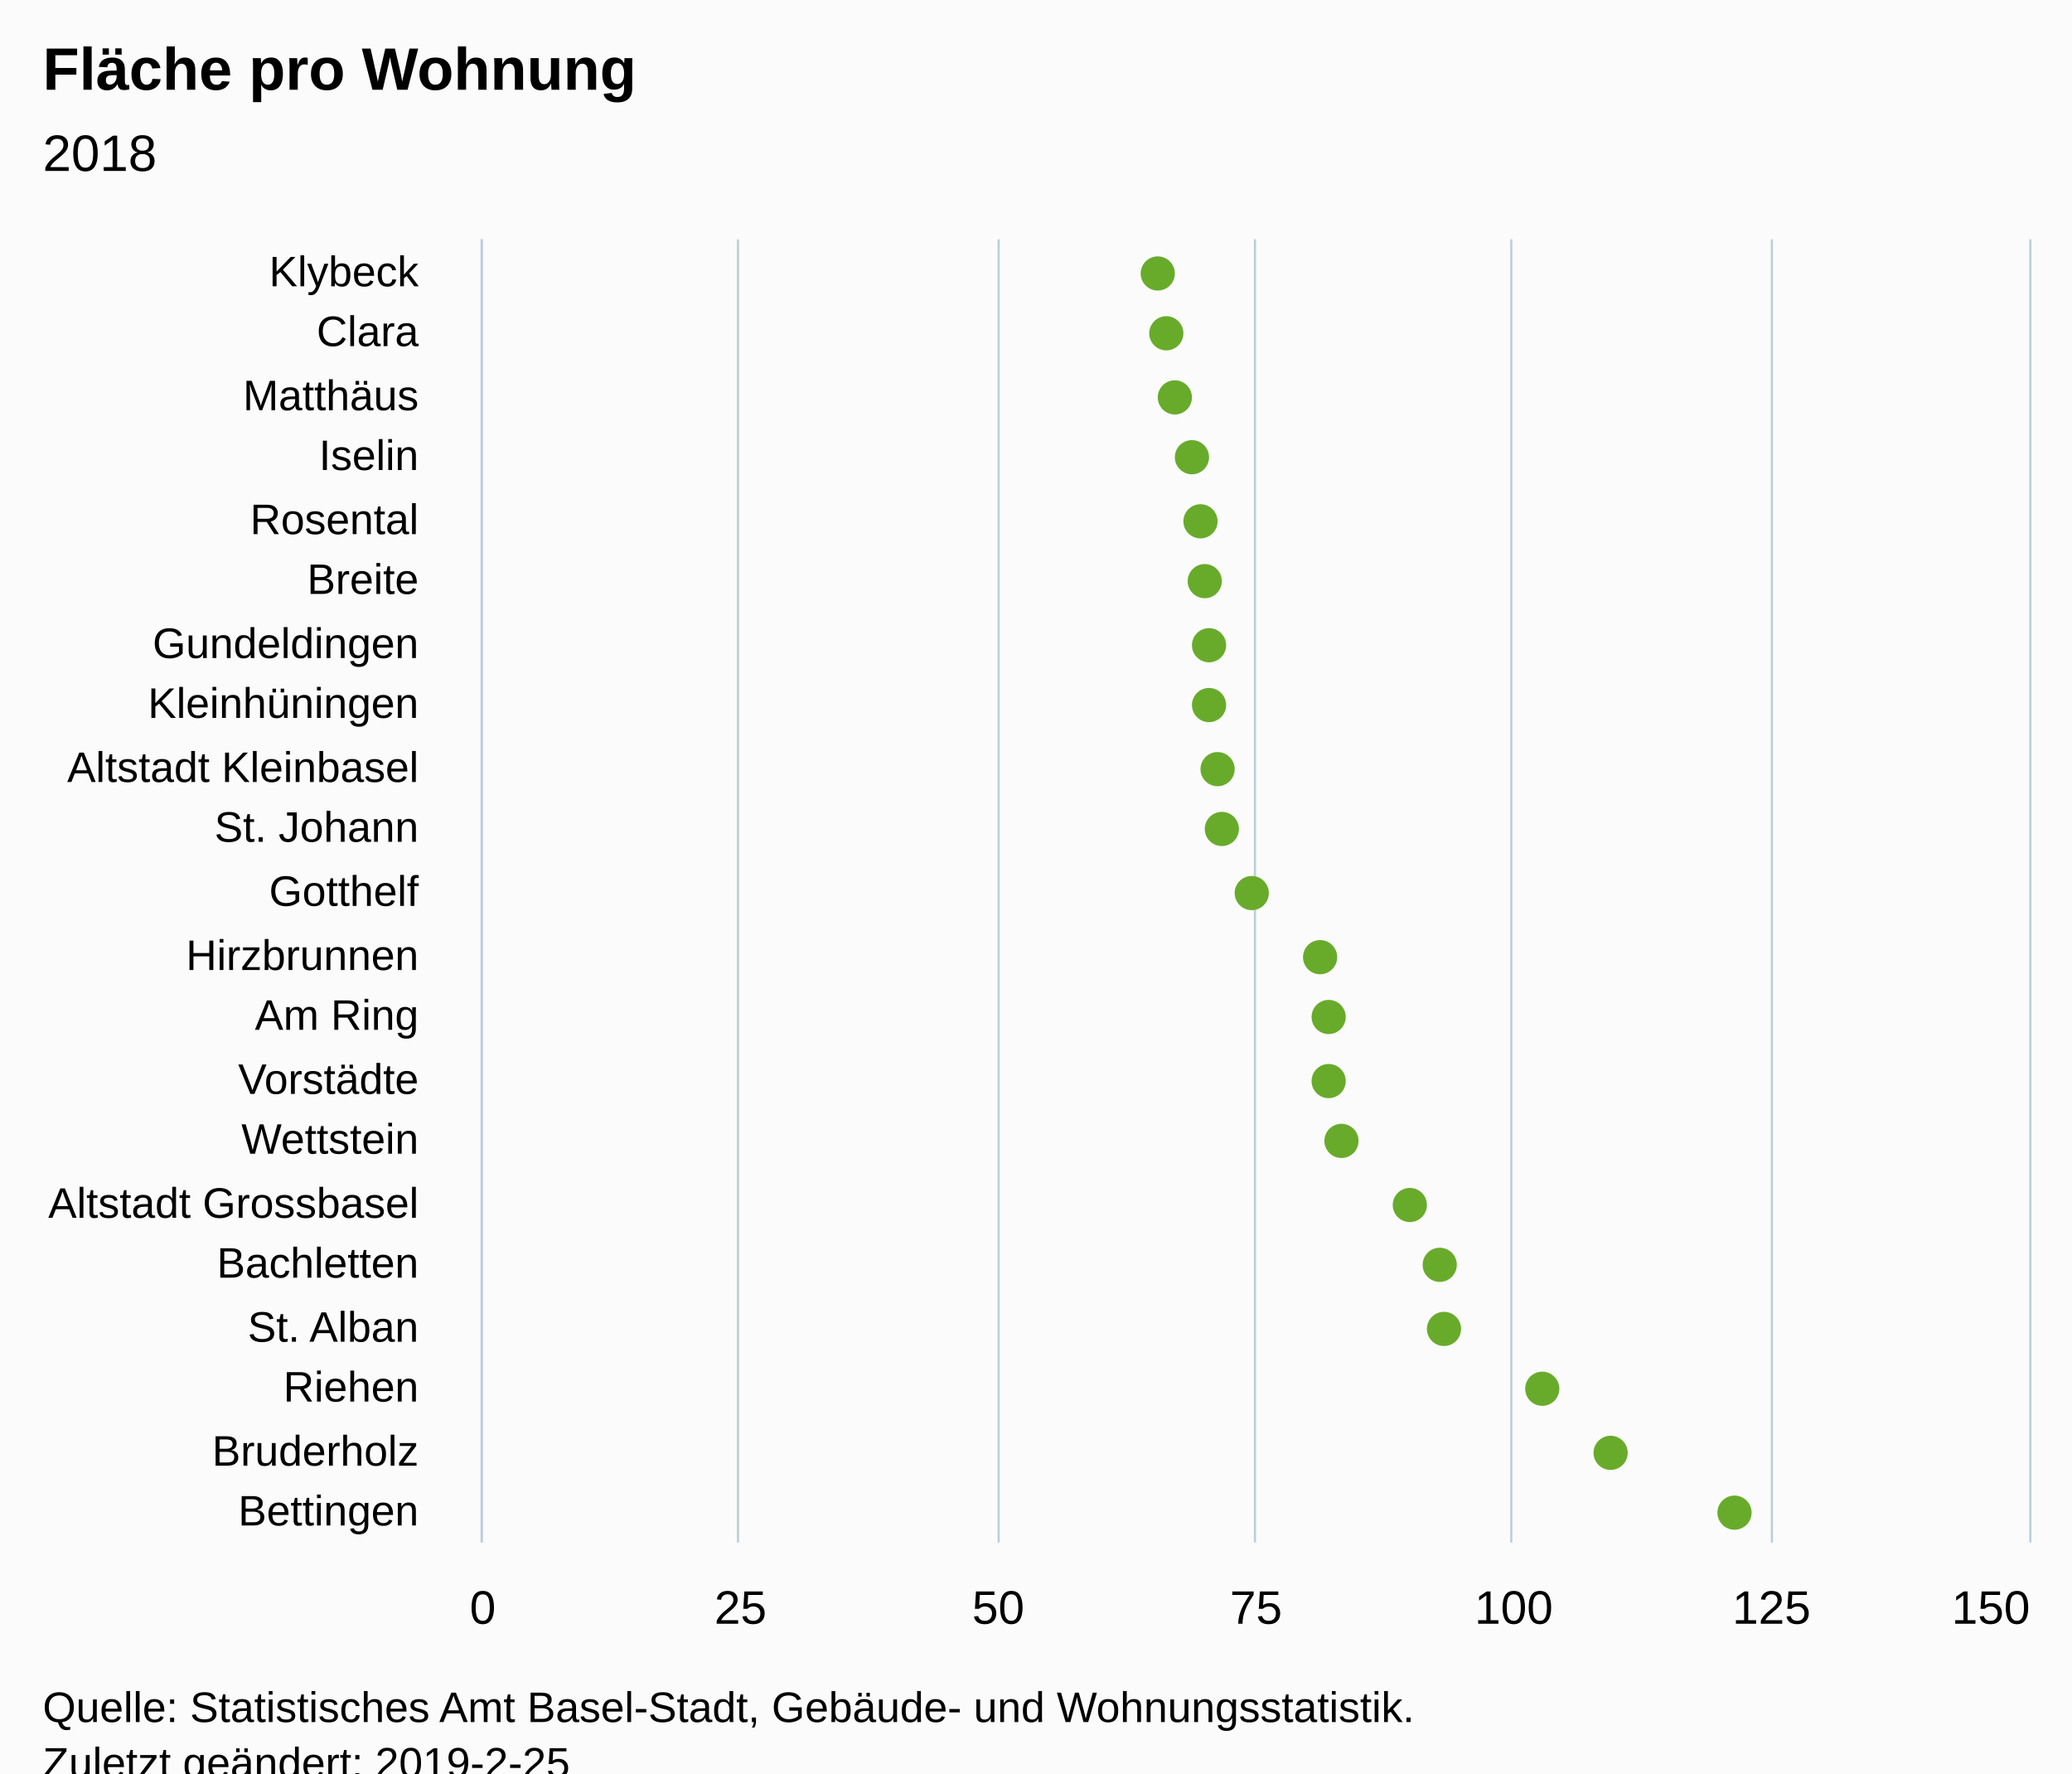
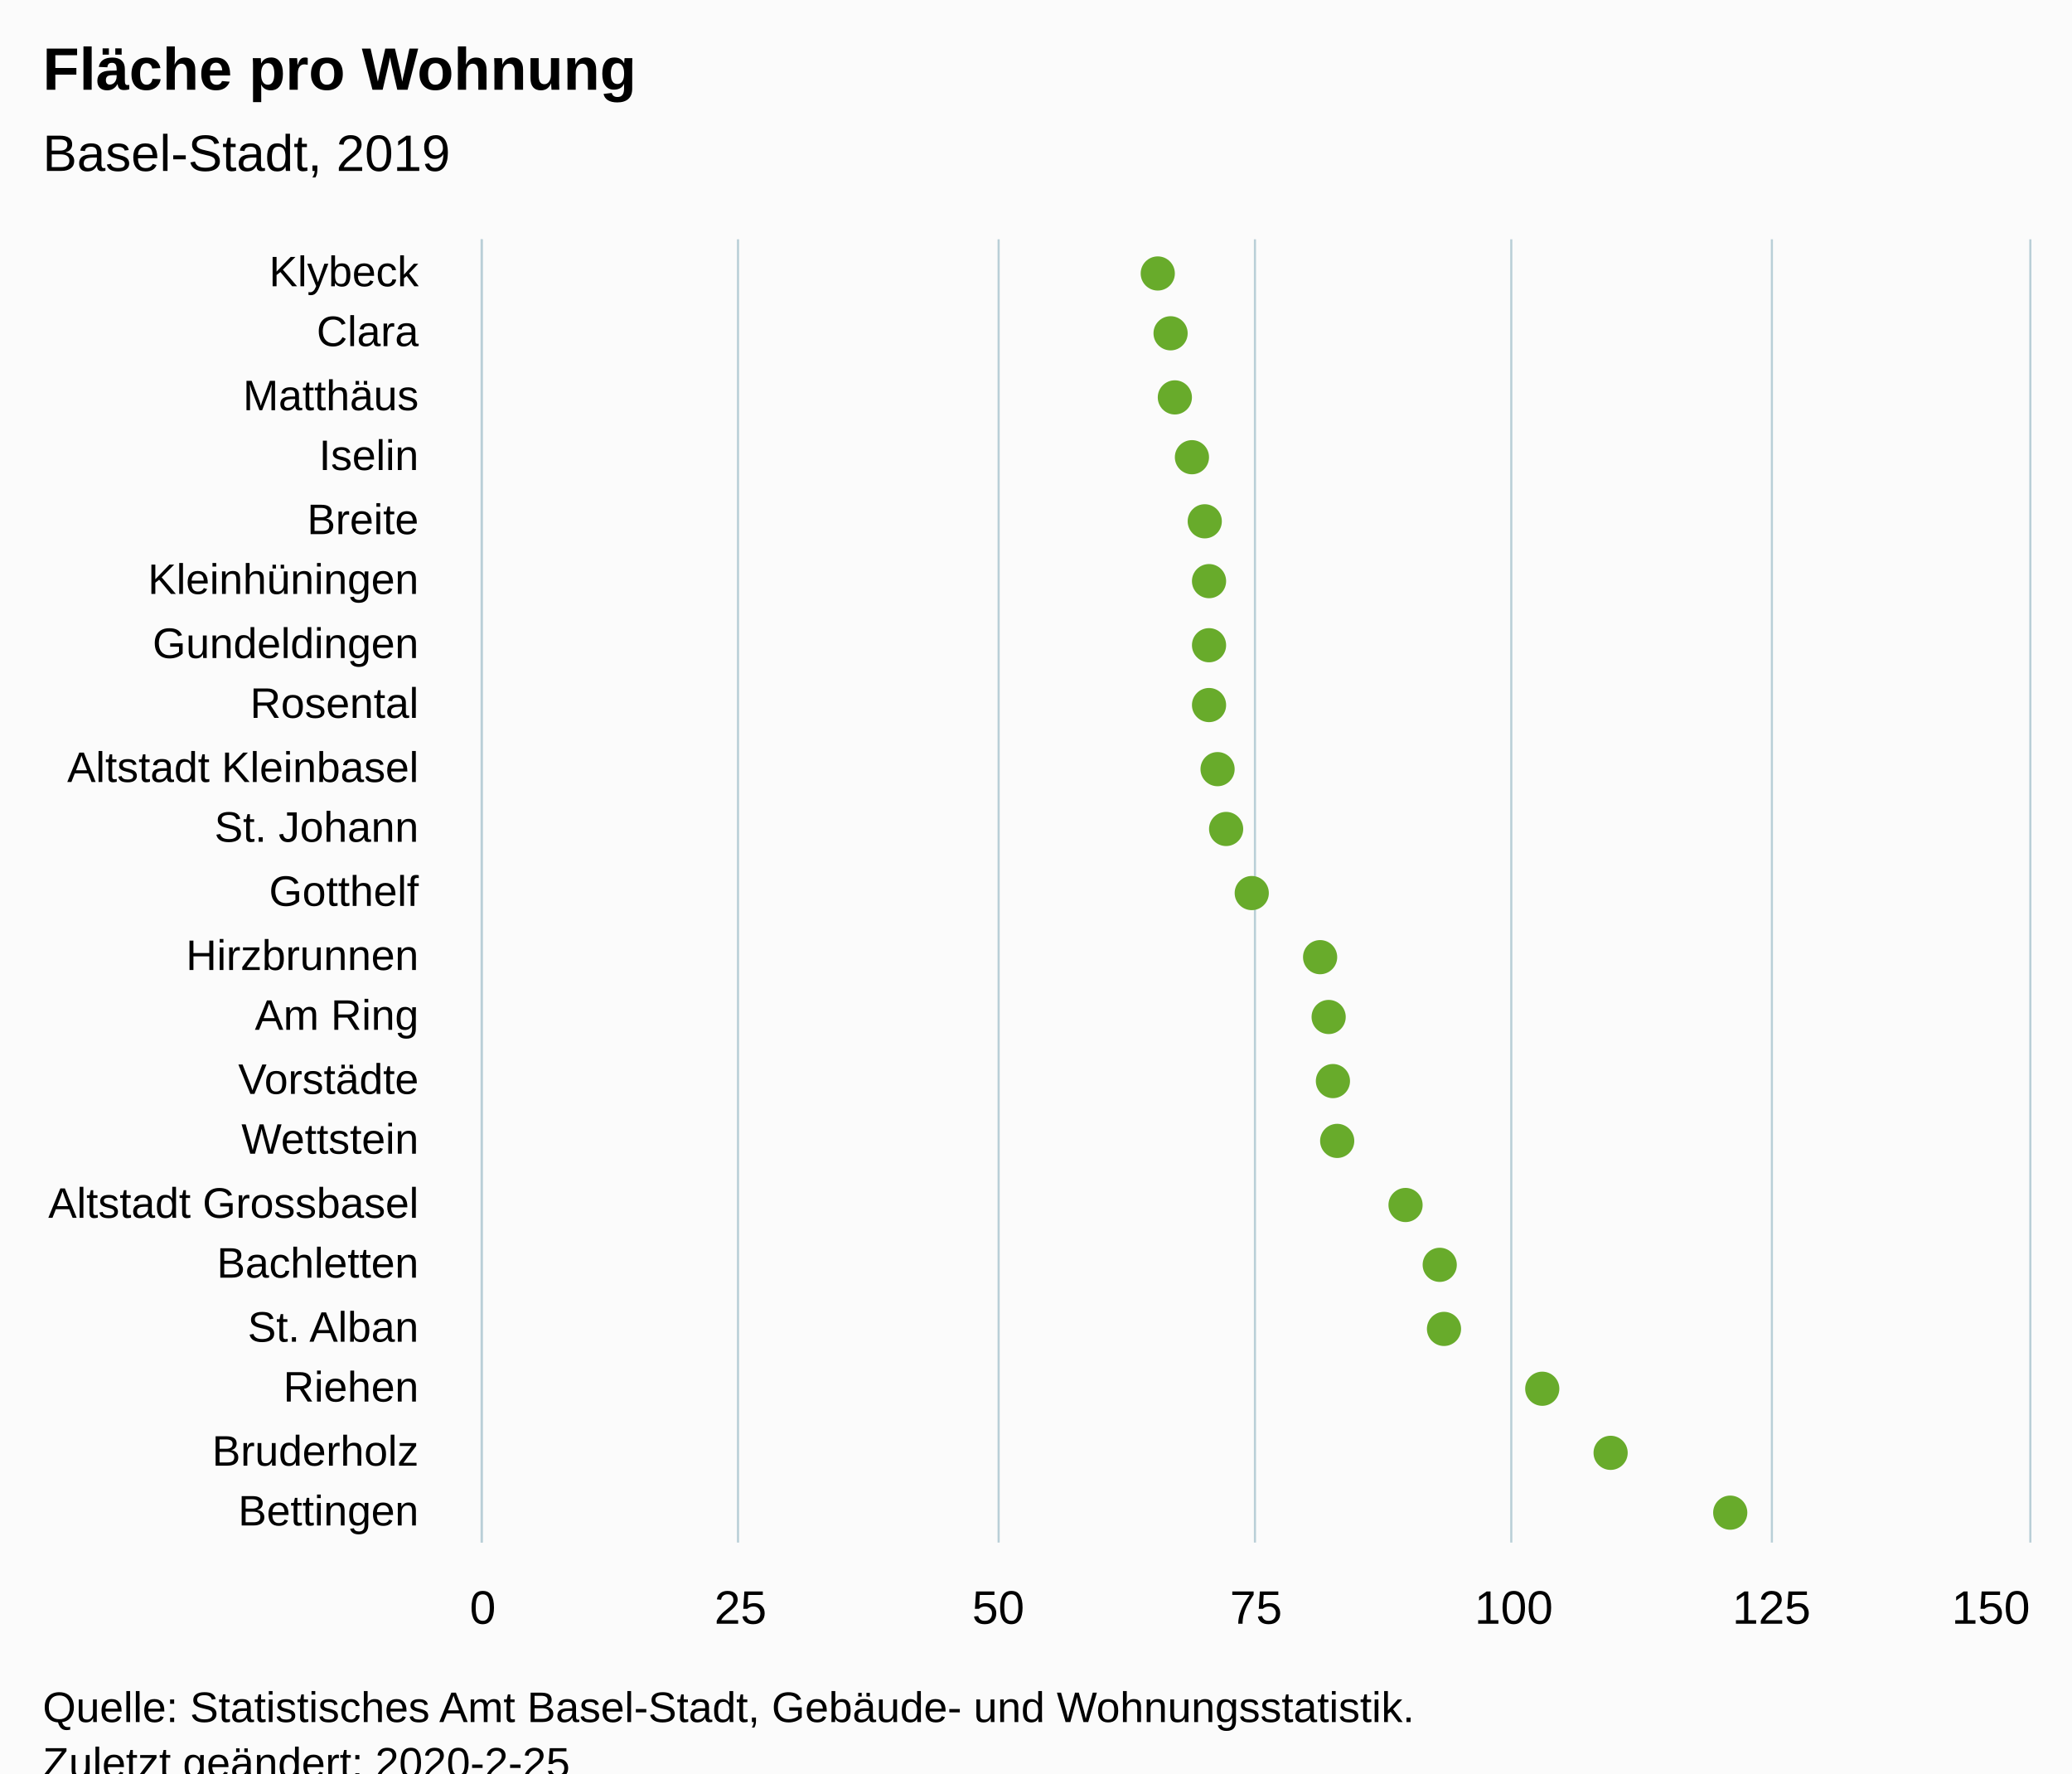
<svg xmlns="http://www.w3.org/2000/svg" version="1.1" class="highcharts-root" style="font-family:Arial;font-size:12px;" viewBox="0 0 485 415">
  <defs>
-     <clipPath id="highcharts-q6xl2qd-6">
+     <clipPath id="highcharts-637g6se-6">
      <rect x="0" y="0" width="305" height="362" fill="none" />
    </clipPath>
-     <clipPath id="highcharts-q6xl2qd-7">
+     <clipPath id="highcharts-637g6se-7">
      <rect x="0" y="0" width="305" height="362" fill="none" />
    </clipPath>
  </defs>
  <rect fill="#fbfbfb" class="highcharts-background" x="0" y="0" width="485" height="428" rx="0" ry="0" />
  <rect fill="none" class="highcharts-plot-background" x="113" y="56" width="362" height="305" />
  <g class="highcharts-pane-group" data-z-index="0" />
  <g class="highcharts-grid highcharts-xaxis-grid " data-z-index="1">
    <path fill="none" data-z-index="1" class="highcharts-grid-line" d="M 113 71.5 L 475 71.5" opacity="1" />
    <path fill="none" data-z-index="1" class="highcharts-grid-line" d="M 113 85.5 L 475 85.5" opacity="1" />
    <path fill="none" data-z-index="1" class="highcharts-grid-line" d="M 113 100.5 L 475 100.5" opacity="1" />
    <path fill="none" data-z-index="1" class="highcharts-grid-line" d="M 113 114.5 L 475 114.5" opacity="1" />
    <path fill="none" data-z-index="1" class="highcharts-grid-line" d="M 113 129.5 L 475 129.5" opacity="1" />
    <path fill="none" data-z-index="1" class="highcharts-grid-line" d="M 113 143.5 L 475 143.5" opacity="1" />
    <path fill="none" data-z-index="1" class="highcharts-grid-line" d="M 113 158.5 L 475 158.5" opacity="1" />
    <path fill="none" data-z-index="1" class="highcharts-grid-line" d="M 113 172.5 L 475 172.5" opacity="1" />
    <path fill="none" data-z-index="1" class="highcharts-grid-line" d="M 113 187.5 L 475 187.5" opacity="1" />
    <path fill="none" data-z-index="1" class="highcharts-grid-line" d="M 113 201.5 L 475 201.5" opacity="1" />
    <path fill="none" data-z-index="1" class="highcharts-grid-line" d="M 113 216.5 L 475 216.5" opacity="1" />
    <path fill="none" data-z-index="1" class="highcharts-grid-line" d="M 113 230.5 L 475 230.5" opacity="1" />
    <path fill="none" data-z-index="1" class="highcharts-grid-line" d="M 113 245.5 L 475 245.5" opacity="1" />
    <path fill="none" data-z-index="1" class="highcharts-grid-line" d="M 113 259.5 L 475 259.5" opacity="1" />
    <path fill="none" data-z-index="1" class="highcharts-grid-line" d="M 113 274.5 L 475 274.5" opacity="1" />
    <path fill="none" data-z-index="1" class="highcharts-grid-line" d="M 113 288.5 L 475 288.5" opacity="1" />
    <path fill="none" data-z-index="1" class="highcharts-grid-line" d="M 113 303.5 L 475 303.5" opacity="1" />
    <path fill="none" data-z-index="1" class="highcharts-grid-line" d="M 113 317.5 L 475 317.5" opacity="1" />
    <path fill="none" data-z-index="1" class="highcharts-grid-line" d="M 113 332.5 L 475 332.5" opacity="1" />
    <path fill="none" data-z-index="1" class="highcharts-grid-line" d="M 113 346.5 L 475 346.5" opacity="1" />
    <path fill="none" data-z-index="1" class="highcharts-grid-line" d="M 113 361.5 L 475 361.5" opacity="1" />
    <path fill="none" data-z-index="1" class="highcharts-grid-line" d="M 113 56.5 L 475 56.5" opacity="1" />
  </g>
  <g class="highcharts-grid highcharts-yaxis-grid " data-z-index="1">
    <path fill="none" stroke="#B9CFD7" stroke-width="0.5" data-z-index="1" class="highcharts-grid-line" d="M 112.75 56 L 112.75 361" opacity="1" />
    <path fill="none" stroke="#B9CFD7" stroke-width="0.5" data-z-index="1" class="highcharts-grid-line" d="M 172.75 56 L 172.75 361" opacity="1" />
    <path fill="none" stroke="#B9CFD7" stroke-width="0.5" data-z-index="1" class="highcharts-grid-line" d="M 233.75 56 L 233.75 361" opacity="1" />
    <path fill="none" stroke="#B9CFD7" stroke-width="0.5" data-z-index="1" class="highcharts-grid-line" d="M 293.75 56 L 293.75 361" opacity="1" />
    <path fill="none" stroke="#B9CFD7" stroke-width="0.5" data-z-index="1" class="highcharts-grid-line" d="M 353.75 56 L 353.75 361" opacity="1" />
    <path fill="none" stroke="#B9CFD7" stroke-width="0.5" data-z-index="1" class="highcharts-grid-line" d="M 414.75 56 L 414.75 361" opacity="1" />
    <path fill="none" stroke="#B9CFD7" stroke-width="0.5" data-z-index="1" class="highcharts-grid-line" d="M 475.25 56 L 475.25 361" opacity="1" />
  </g>
  <rect fill="none" class="highcharts-plot-border" data-z-index="1" x="113" y="56" width="362" height="305" />
  <g class="highcharts-axis highcharts-xaxis " data-z-index="2">
    <path fill="none" class="highcharts-axis-line" stroke="#B9CFD7" stroke-width="0.5" data-z-index="7" d="M 112.75 56 L 112.75 361" />
  </g>
  <g class="highcharts-axis highcharts-yaxis " data-z-index="2">
    <path fill="none" class="highcharts-axis-line" data-z-index="7" d="M 113 361 L 475 361" />
  </g>
  <g class="highcharts-series-group" data-z-index="3">
-     <g data-z-index="0.1" class="highcharts-series highcharts-series-0 highcharts-scatter-series " transform="translate(475,361) rotate(90) scale(-1,1) scale(1 1)" clip-path="url(#highcharts-q6xl2qd-7)" />
+     <g data-z-index="0.1" class="highcharts-series highcharts-series-0 highcharts-scatter-series " transform="translate(475,361) rotate(90) scale(-1,1) scale(1 1)" clip-path="url(#highcharts-637g6se-7)" />
    <g data-z-index="0.1" class="highcharts-markers highcharts-series-0 highcharts-scatter-series " transform="translate(475,361) rotate(90) scale(-1,1) scale(1 1)" clip-path="none">
      <path fill="#68AB2B" d="M 301 204 A 4 4 0 1 1 301 203.996 Z" class="highcharts-point" />
-       <path fill="#68AB2B" d="M 287 202 A 4 4 0 1 1 287 201.996 Z" class="highcharts-point" />
+       <path fill="#68AB2B" d="M 287 201 A 4 4 0 1 1 287 200.996 Z" class="highcharts-point" />
      <path fill="#68AB2B" d="M 272 200 A 4 4 0 1 1 272 199.996 Z" class="highcharts-point" />
      <path fill="#68AB2B" d="M 258 196 A 4 4 0 1 1 258 195.996 Z" class="highcharts-point" />
-       <path fill="#68AB2B" d="M 243 194 A 4 4 0 1 1 243 193.996 Z" class="highcharts-point" />
-       <path fill="#68AB2B" d="M 229 193 A 4 4 0 1 1 229 192.996 Z" class="highcharts-point" />
+       <path fill="#68AB2B" d="M 243 193 A 4 4 0 1 1 243 192.996 Z" class="highcharts-point" />
+       <path fill="#68AB2B" d="M 229 192 A 4 4 0 1 1 229 191.996 Z" class="highcharts-point" />
      <path fill="#68AB2B" d="M 214 192 A 4 4 0 1 1 214 191.996 Z" class="highcharts-point" />
      <path fill="#68AB2B" d="M 200 192 A 4 4 0 1 1 200 191.996 Z" class="highcharts-point" />
      <path fill="#68AB2B" d="M 185 190 A 4 4 0 1 1 185 189.996 Z" class="highcharts-point" />
-       <path fill="#68AB2B" d="M 171 189 A 4 4 0 1 1 171 188.996 Z" class="highcharts-point" />
+       <path fill="#68AB2B" d="M 171 188 A 4 4 0 1 1 171 187.996 Z" class="highcharts-point" />
      <path fill="#68AB2B" d="M 156 182 A 4 4 0 1 1 156 181.996 Z" class="highcharts-point" />
      <path fill="#68AB2B" d="M 141 166 A 4 4 0 1 1 141 165.996 Z" class="highcharts-point" />
      <path fill="#68AB2B" d="M 127 164 A 4 4 0 1 1 127 163.996 Z" class="highcharts-point" />
-       <path fill="#68AB2B" d="M 112 164 A 4 4 0 1 1 112 163.996 Z" class="highcharts-point" />
-       <path fill="#68AB2B" d="M 98 161 A 4 4 0 1 1 98 160.996 Z" class="highcharts-point" />
-       <path fill="#68AB2B" d="M 83 145 A 4 4 0 1 1 83 144.996 Z" class="highcharts-point" />
+       <path fill="#68AB2B" d="M 112 163 A 4 4 0 1 1 112 162.996 Z" class="highcharts-point" />
+       <path fill="#68AB2B" d="M 98 162 A 4 4 0 1 1 98 161.996 Z" class="highcharts-point" />
+       <path fill="#68AB2B" d="M 83 146 A 4 4 0 1 1 83 145.996 Z" class="highcharts-point" />
      <path fill="#68AB2B" d="M 69 138 A 4 4 0 1 1 69 137.996 Z" class="highcharts-point" />
      <path fill="#68AB2B" d="M 54 137 A 4 4 0 1 1 54 136.996 Z" class="highcharts-point" />
      <path fill="#68AB2B" d="M 40 114 A 4 4 0 1 1 40 113.996 Z" class="highcharts-point" />
      <path fill="#68AB2B" d="M 25 98 A 4 4 0 1 1 25 97.996 Z" class="highcharts-point" />
-       <path fill="#68AB2B" d="M 11 69 A 4 4 0 1 1 11 68.996 Z" class="highcharts-point" />
+       <path fill="#68AB2B" d="M 11 70 A 4 4 0 1 1 11 69.996 Z" class="highcharts-point" />
    </g>
-     <g data-z-index="0.1" class="highcharts-series highcharts-series-1 highcharts-scatter-series highcharts-color-0 " visibility="hidden" transform="translate(475,361) rotate(90) scale(-1,1) scale(1 1)" clip-path="url(#highcharts-q6xl2qd-7)" />
+     <g data-z-index="0.1" class="highcharts-series highcharts-series-1 highcharts-scatter-series highcharts-color-0 " visibility="hidden" transform="translate(475,361) rotate(90) scale(-1,1) scale(1 1)" clip-path="url(#highcharts-637g6se-7)" />
    <g data-z-index="0.1" class="highcharts-markers highcharts-series-1 highcharts-scatter-series highcharts-color-0 " visibility="hidden" transform="translate(475,361) rotate(90) scale(-1,1) scale(1 1)" clip-path="none" />
  </g>
  <text x="10" text-anchor="start" class="highcharts-title" data-z-index="4" style="color:#000000;font-size:14px;font-weight:bold;font-family:Arial;fill:#000000;" y="21">
    <tspan>Fläche pro Wohnung</tspan>
  </text>
  <text x="10" text-anchor="start" class="highcharts-subtitle" data-z-index="4" style="color:#000000;font-size:12px;font-weight:normal;font-family:Arial;fill:#000000;" y="40">
-     <tspan>2018</tspan>
+     <tspan>Basel-Stadt, 2019</tspan>
  </text>
  <g class="highcharts-axis-labels highcharts-xaxis-labels " data-z-index="7">
    <text x="98" style="color:#000000;cursor:default;font-size:10px;fill:#000000;" text-anchor="end" transform="translate(0,0)" y="67" opacity="1">Klybeck</text>
    <text x="98" style="color:#000000;cursor:default;font-size:10px;fill:#000000;" text-anchor="end" transform="translate(0,0)" y="81" opacity="1">Clara</text>
    <text x="98" style="color:#000000;cursor:default;font-size:10px;fill:#000000;" text-anchor="end" transform="translate(0,0)" y="96" opacity="1">Matthäus</text>
    <text x="98" style="color:#000000;cursor:default;font-size:10px;fill:#000000;" text-anchor="end" transform="translate(0,0)" y="110" opacity="1">Iselin</text>
-     <text x="98" style="color:#000000;cursor:default;font-size:10px;fill:#000000;" text-anchor="end" transform="translate(0,0)" y="125" opacity="1">Rosental</text>
-     <text x="98" style="color:#000000;cursor:default;font-size:10px;fill:#000000;" text-anchor="end" transform="translate(0,0)" y="139" opacity="1">Breite</text>
+     <text x="98" style="color:#000000;cursor:default;font-size:10px;fill:#000000;" text-anchor="end" transform="translate(0,0)" y="125" opacity="1">Breite</text>
+     <text x="98" style="color:#000000;cursor:default;font-size:10px;fill:#000000;" text-anchor="end" transform="translate(0,0)" y="139" opacity="1">Kleinhüningen</text>
    <text x="98" style="color:#000000;cursor:default;font-size:10px;fill:#000000;" text-anchor="end" transform="translate(0,0)" y="154" opacity="1">Gundeldingen</text>
-     <text x="98" style="color:#000000;cursor:default;font-size:10px;fill:#000000;" text-anchor="end" transform="translate(0,0)" y="168" opacity="1">Kleinhüningen</text>
+     <text x="98" style="color:#000000;cursor:default;font-size:10px;fill:#000000;" text-anchor="end" transform="translate(0,0)" y="168" opacity="1">Rosental</text>
    <text x="98" style="color:#000000;cursor:default;font-size:10px;fill:#000000;" text-anchor="end" transform="translate(0,0)" y="183" opacity="1">
      <tspan>Altstadt Kleinbasel</tspan>
    </text>
    <text x="98" style="color:#000000;cursor:default;font-size:10px;fill:#000000;" text-anchor="end" transform="translate(0,0)" y="197" opacity="1">
      <tspan>St. Johann</tspan>
    </text>
    <text x="98" style="color:#000000;cursor:default;font-size:10px;fill:#000000;" text-anchor="end" transform="translate(0,0)" y="212" opacity="1">Gotthelf</text>
    <text x="98" style="color:#000000;cursor:default;font-size:10px;fill:#000000;" text-anchor="end" transform="translate(0,0)" y="227" opacity="1">Hirzbrunnen</text>
    <text x="98" style="color:#000000;cursor:default;font-size:10px;fill:#000000;" text-anchor="end" transform="translate(0,0)" y="241" opacity="1">
      <tspan>Am Ring</tspan>
    </text>
    <text x="98" style="color:#000000;cursor:default;font-size:10px;fill:#000000;" text-anchor="end" transform="translate(0,0)" y="256" opacity="1">Vorstädte</text>
    <text x="98" style="color:#000000;cursor:default;font-size:10px;fill:#000000;" text-anchor="end" transform="translate(0,0)" y="270" opacity="1">Wettstein</text>
    <text x="98" style="color:#000000;cursor:default;font-size:10px;fill:#000000;" text-anchor="end" transform="translate(0,0)" y="285" opacity="1">
      <tspan>Altstadt Grossbasel</tspan>
    </text>
    <text x="98" style="color:#000000;cursor:default;font-size:10px;fill:#000000;" text-anchor="end" transform="translate(0,0)" y="299" opacity="1">Bachletten</text>
    <text x="98" style="color:#000000;cursor:default;font-size:10px;fill:#000000;" text-anchor="end" transform="translate(0,0)" y="314" opacity="1">
      <tspan>St. Alban</tspan>
    </text>
    <text x="98" style="color:#000000;cursor:default;font-size:10px;fill:#000000;" text-anchor="end" transform="translate(0,0)" y="328" opacity="1">Riehen</text>
    <text x="98" style="color:#000000;cursor:default;font-size:10px;fill:#000000;" text-anchor="end" transform="translate(0,0)" y="343" opacity="1">Bruderholz</text>
    <text x="98" style="color:#000000;cursor:default;font-size:10px;fill:#000000;" text-anchor="end" transform="translate(0,0)" y="357" opacity="1">Bettingen</text>
  </g>
  <g class="highcharts-axis-labels highcharts-yaxis-labels " data-z-index="7">
    <text x="113" style="color:#000000;cursor:default;font-size:11px;fill:#000000;" text-anchor="middle" transform="translate(0,0)" y="380" opacity="1">0</text>
    <text x="354.333" style="color:#000000;cursor:default;font-size:11px;fill:#000000;" text-anchor="middle" transform="translate(0,0)" y="380" opacity="1">100</text>
    <text x="173.333" style="color:#000000;cursor:default;font-size:11px;fill:#000000;" text-anchor="middle" transform="translate(0,0)" y="380" opacity="1">25</text>
    <text x="233.667" style="color:#000000;cursor:default;font-size:11px;fill:#000000;" text-anchor="middle" transform="translate(0,0)" y="380" opacity="1">50</text>
    <text x="294" style="color:#000000;cursor:default;font-size:11px;fill:#000000;" text-anchor="middle" transform="translate(0,0)" y="380" opacity="1">75</text>
    <text x="414.667" style="color:#000000;cursor:default;font-size:11px;fill:#000000;" text-anchor="middle" transform="translate(0,0)" y="380" opacity="1">125</text>
    <text x="466" style="color:#000000;cursor:default;font-size:11px;fill:#000000;" text-anchor="middle" transform="translate(0,0)" y="380" opacity="1">150</text>
  </g>
  <text x="10" class="highcharts-credits" text-anchor="start" data-z-index="8" style="cursor:default;color:#000000;font-size:10px;fill:#000000;" y="403">
    <tspan>Quelle: Statistisches Amt Basel-Stadt, Gebäude- und Wohnungsstatistik.</tspan>
-     <tspan x="10" dy="13">Zuletzt geändert: 2019-2-25</tspan>
+     <tspan x="10" dy="13">Zuletzt geändert: 2020-2-25</tspan>
  </text>
</svg>
